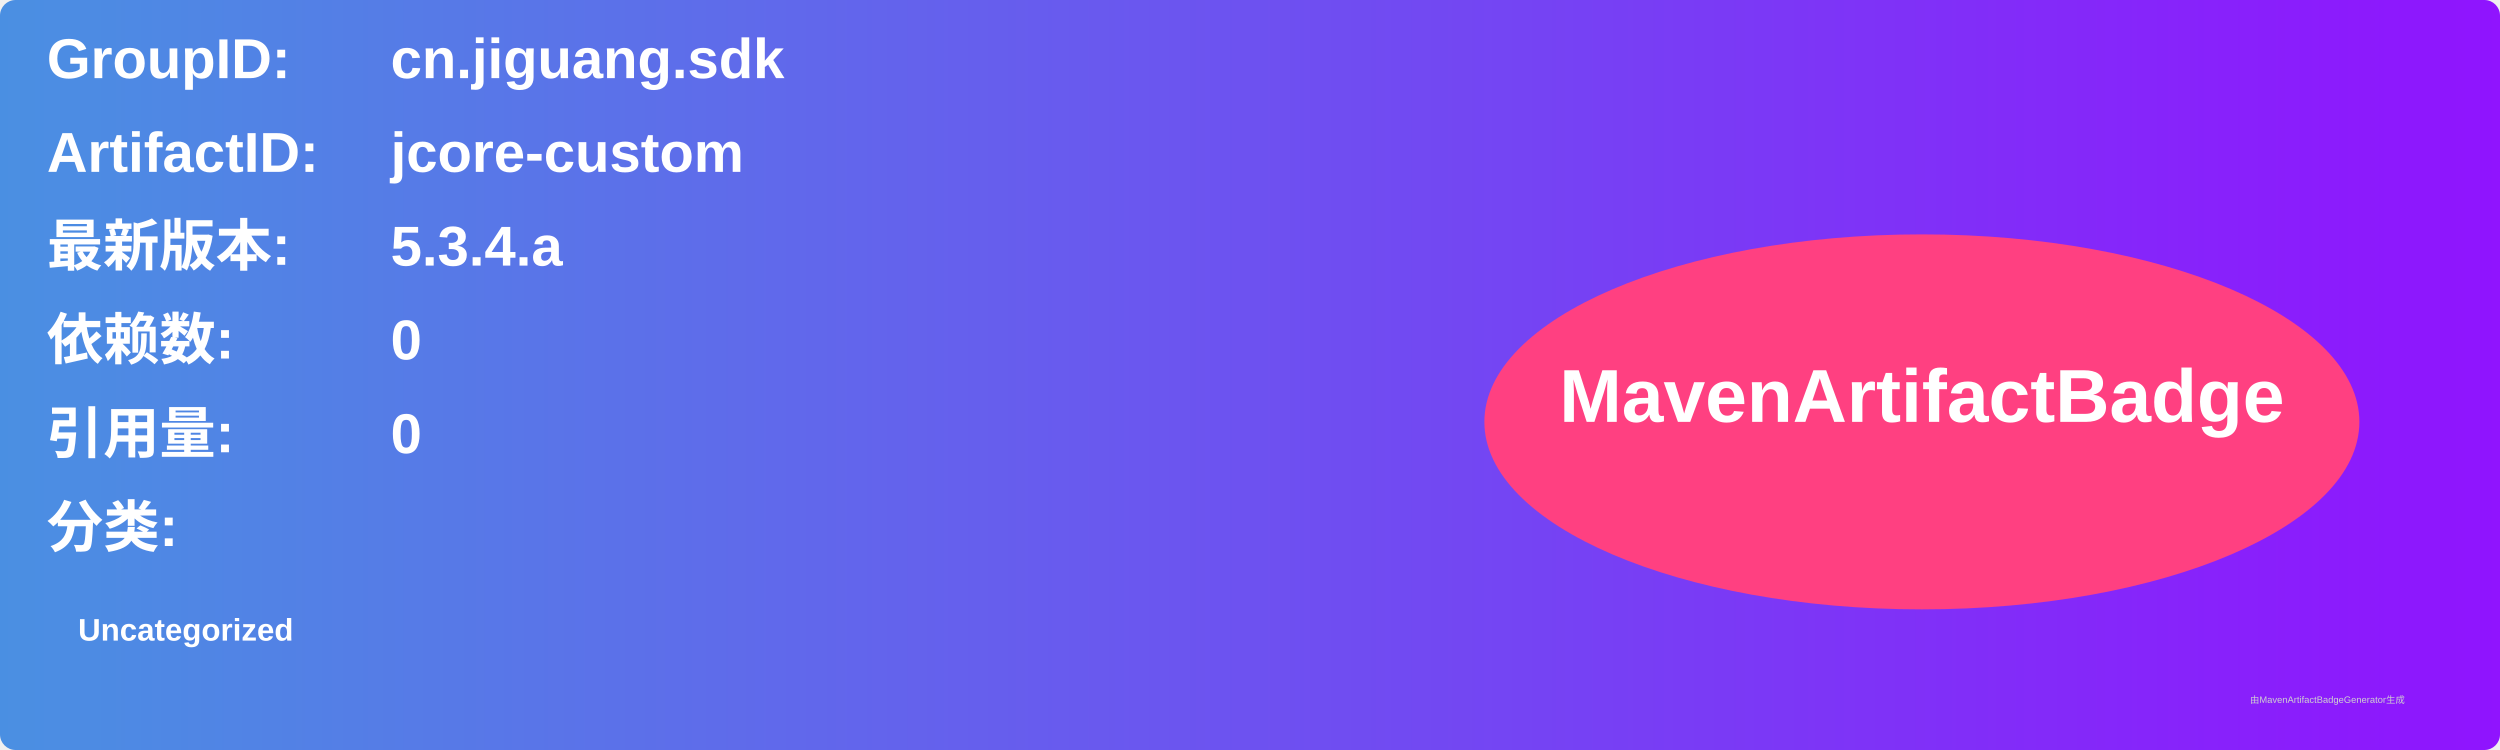
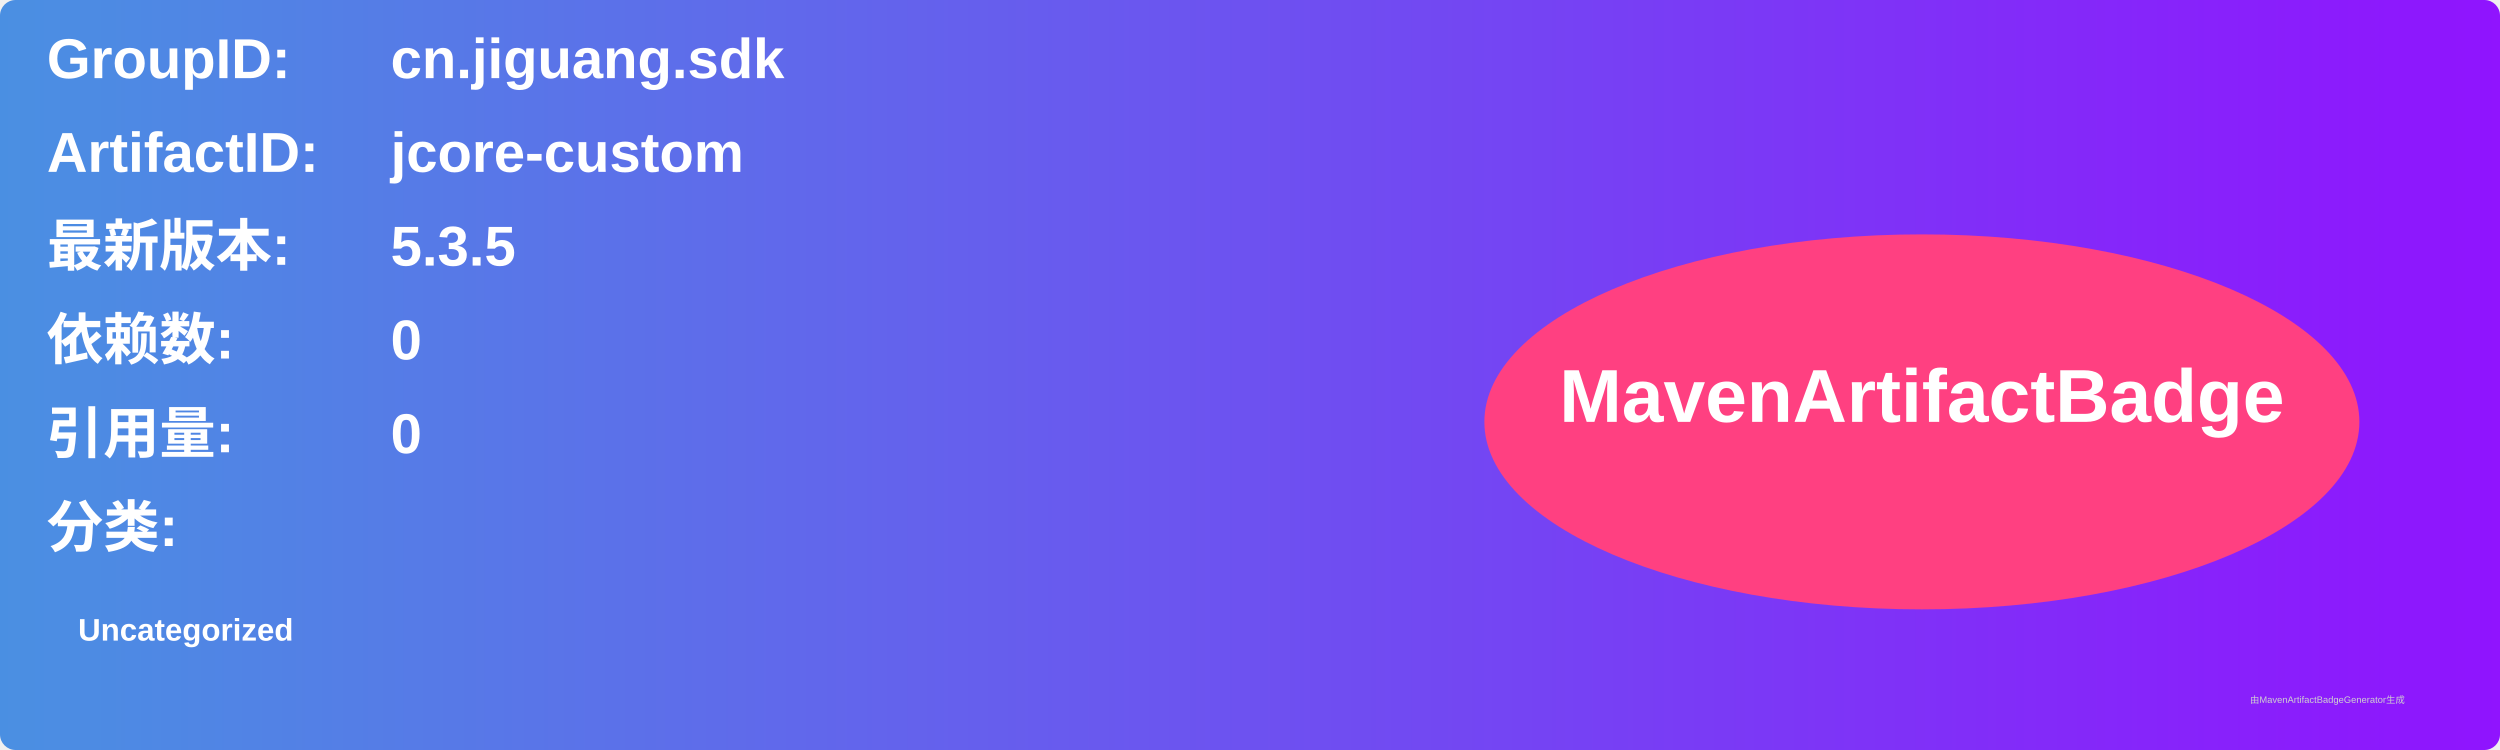
<svg xmlns="http://www.w3.org/2000/svg" width="800" height="240" viewBox="0 0 800 240">
  <linearGradient id="grad" x1="0%" y1="0%" x2="100%" y2="0%">
    <stop offset="0%" stop-color="#4a90e2" />
    <stop offset="100%" stop-color="#9013fe" />
  </linearGradient>
  <rect width="100%" height="100%" rx="5" ry="5" fill="url(#grad)" />
  <g transform="translate(15, 15)">
    <text x="0" y="10" font-family="Arial" font-size="18" fill="white" font-weight="bold" width="260">GroupID:</text>
    <text x="110" y="10" font-family="Arial" font-size="18" fill="white" font-weight="bold" width="460">cn.jiguang.sdk</text>
    <text x="0" y="40" font-family="Arial" font-size="18" fill="white" font-weight="bold" width="260">ArtifactID:</text>
    <text x="110" y="40" font-family="Arial" font-size="18" fill="white" font-weight="bold" width="460">jcore-custom</text>
    <text x="0" y="70" font-family="Arial" font-size="18" fill="white" font-weight="bold">最新版本:</text>
    <text x="110" y="70" font-family="Arial" font-size="18" fill="white" font-weight="bold">
-       <tspan font-weight="bold">5.3.4.a</tspan>
+       <tspan font-weight="bold">5.3.5</tspan>
    </text>
    <text x="0" y="100" font-family="Arial" font-size="18" fill="white" font-weight="bold">依赖数: </text>
    <text x="110" y="100" font-family="Arial" font-size="18" fill="white">
      <tspan font-weight="bold">0</tspan>
    </text>
    <text x="0" y="130" font-family="Arial" font-size="18" fill="white" font-weight="bold">引用量: </text>
    <text x="110" y="130" font-family="Arial" font-size="18" fill="white">
      <tspan font-weight="bold">0</tspan>
    </text>
    <text x="0" y="160" font-family="Arial" font-size="18" fill="white" font-weight="bold">分类:</text>
    <text x="10" y="190" font-family="Arial" font-size="10" fill="white">
      <tspan font-weight="bold">Uncategorized</tspan>
    </text>
    <ellipse cx="600" cy="120" rx="140" ry="60" fill="#ff4081" />
    <text x="600" y="120" text-anchor="middle" font-family="Arial" font-size="24" fill="white" font-weight="bold">MavenArtifactBadge</text>
  </g>
  <text x="720" y="225" font-family="Arial" font-size="3" fill="#d0d0d0">由MavenArtifactBadgeGenerator生成</text>
</svg>
